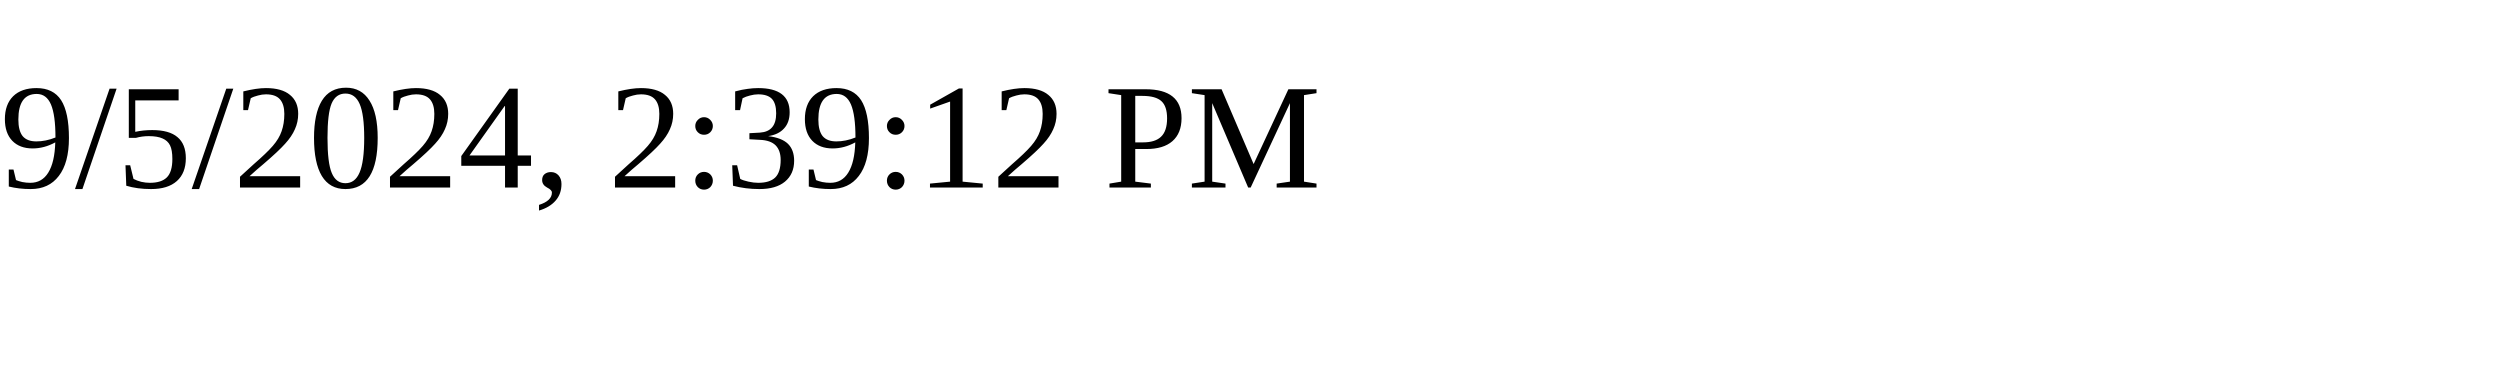
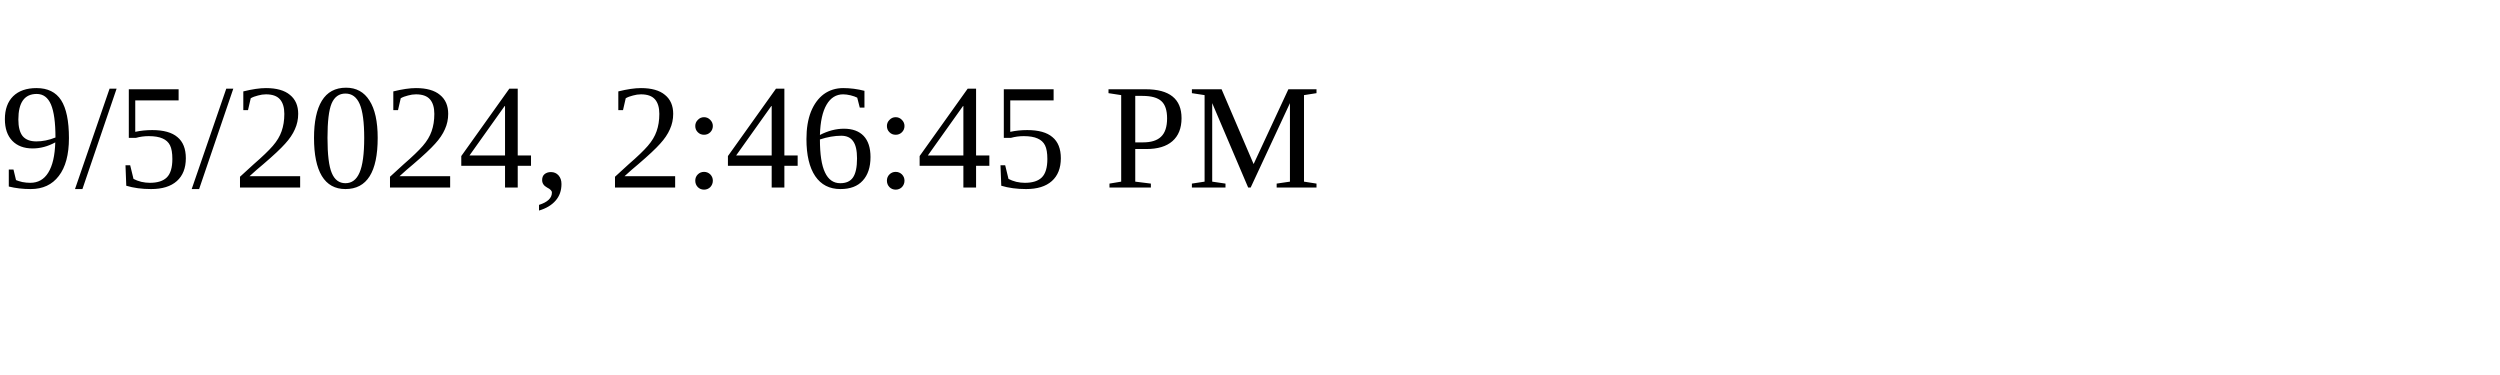
<svg xmlns="http://www.w3.org/2000/svg" height="30" width="200">
-   <text x="0" y="15">9/5/2024, 2:39:12 PM</text>
+   <text x="0" y="15">9/5/2024, 2:46:45 PM</text>
</svg>
